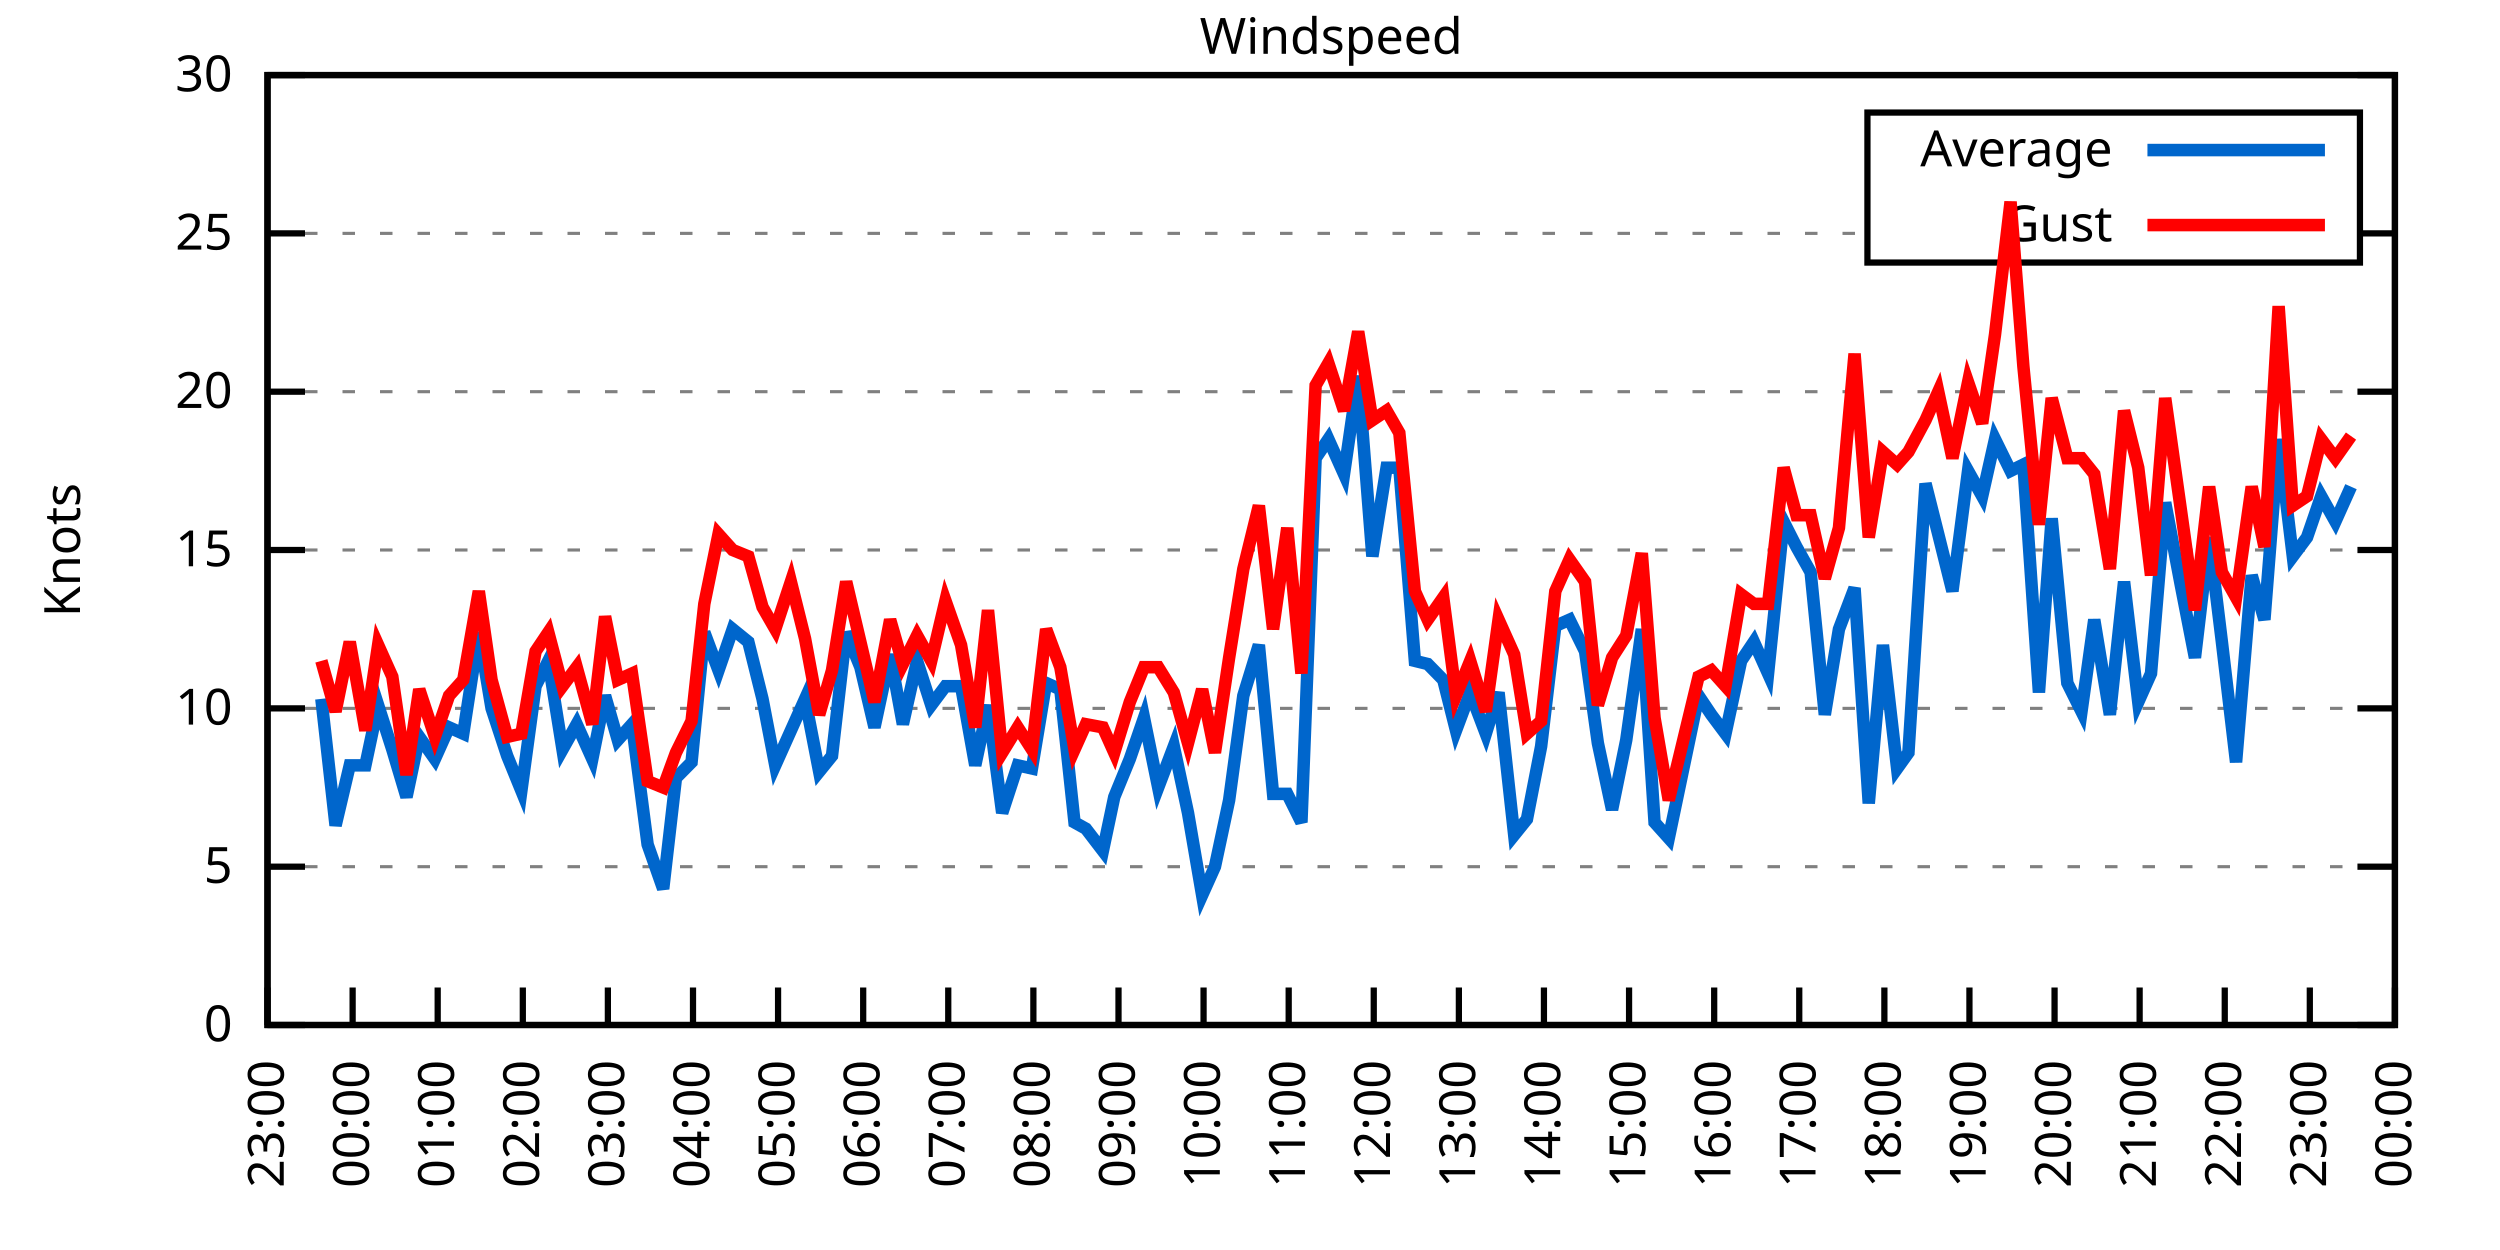
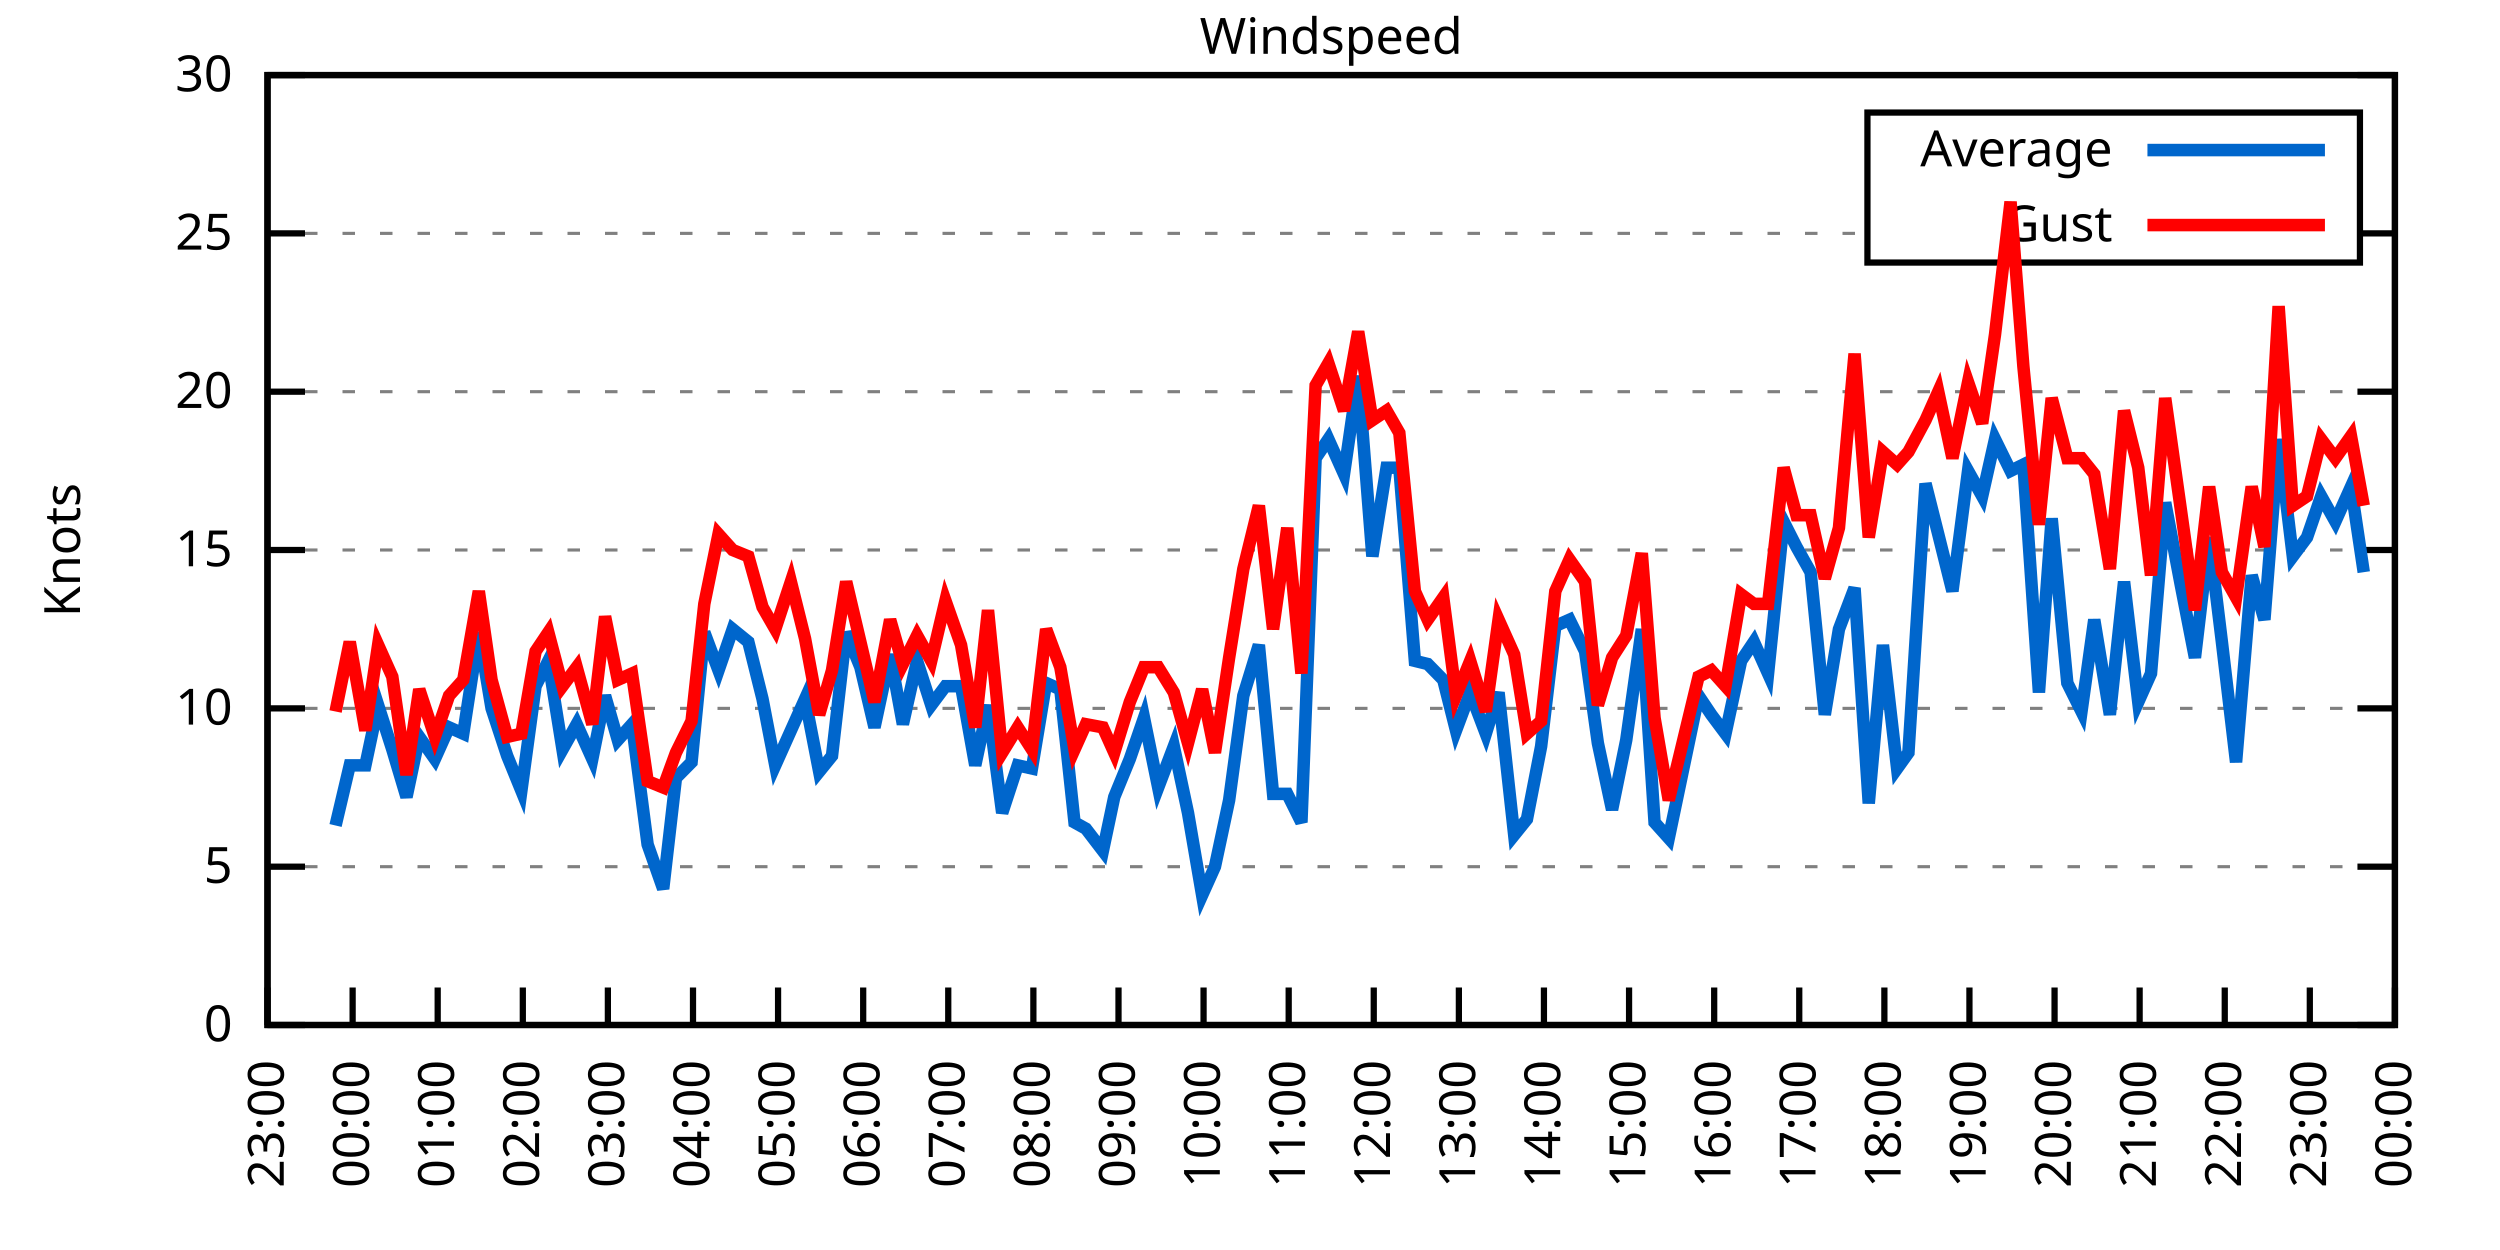
<svg xmlns="http://www.w3.org/2000/svg" xmlns:xlink="http://www.w3.org/1999/xlink" width="400" height="200" viewBox="0 0 400 200">
  <g id="gnuplot_canvas">
    <rect x="0" y="0" width="400" height="200" fill="none" />
    <defs>
      <circle id="gpDot" r="0.5" stroke-width="0.5" stroke="currentColor" />
      <path id="gpPt0" stroke-width="0.333" stroke="currentColor" d="M-1,0 h2 M0,-1 v2" />
      <path id="gpPt1" stroke-width="0.333" stroke="currentColor" d="M-1,-1 L1,1 M1,-1 L-1,1" />
      <path id="gpPt2" stroke-width="0.333" stroke="currentColor" d="M-1,0 L1,0 M0,-1 L0,1 M-1,-1 L1,1 M-1,1 L1,-1" />
      <rect id="gpPt3" stroke-width="0.333" stroke="currentColor" x="-1" y="-1" width="2" height="2" />
      <rect id="gpPt4" stroke-width="0.333" stroke="currentColor" fill="currentColor" x="-1" y="-1" width="2" height="2" />
      <circle id="gpPt5" stroke-width="0.333" stroke="currentColor" cx="0" cy="0" r="1" />
      <use xlink:href="#gpPt5" id="gpPt6" fill="currentColor" stroke="none" />
      <path id="gpPt7" stroke-width="0.333" stroke="currentColor" d="M0,-1.33 L-1.33,0.67 L1.33,0.67 z" />
      <use xlink:href="#gpPt7" id="gpPt8" fill="currentColor" stroke="none" />
      <use xlink:href="#gpPt7" id="gpPt9" stroke="currentColor" transform="rotate(180)" />
      <use xlink:href="#gpPt9" id="gpPt10" fill="currentColor" stroke="none" />
      <use xlink:href="#gpPt3" id="gpPt11" stroke="currentColor" transform="rotate(45)" />
      <use xlink:href="#gpPt11" id="gpPt12" fill="currentColor" stroke="none" />
      <path id="gpPt13" stroke-width="0.333" stroke="currentColor" d="M0,1.330 L1.265,0.411 L0.782,-1.067 L-0.782,-1.076 L-1.265,0.411 z" />
      <use xlink:href="#gpPt13" id="gpPt14" fill="currentColor" stroke="none" />
      <filter id="textbox" filterUnits="objectBoundingBox" x="0" y="0" height="1" width="1">
        <feFlood flood-color="white" flood-opacity="1" result="bgnd" />
        <feComposite in="SourceGraphic" in2="bgnd" operator="atop" />
      </filter>
      <filter id="greybox" filterUnits="objectBoundingBox" x="0" y="0" height="1" width="1">
        <feFlood flood-color="lightgrey" flood-opacity="1" result="grey" />
        <feComposite in="SourceGraphic" in2="grey" operator="atop" />
      </filter>
    </defs>
    <g fill="none" color="white" stroke="currentColor" stroke-width="1.00" stroke-linecap="butt" stroke-linejoin="miter">
</g>
    <g fill="none" color="black" stroke="currentColor" stroke-width="1.00" stroke-linecap="butt" stroke-linejoin="miter">
      <g stroke="none" shape-rendering="crispEdges">
        <polygon fill="rgb(255, 255, 255)" points="42.80,164.00 383.18,164.00 383.18,12.02 42.80,12.02 " />
      </g>
    </g>
    <g fill="none" color="black" stroke="currentColor" stroke-width="1.00" stroke-linecap="butt" stroke-linejoin="miter">
</g>
    <g fill="none" color="black" stroke="black" stroke-width="0.50" stroke-linecap="butt" stroke-linejoin="miter">
</g>
    <g fill="none" color="gray" stroke="currentColor" stroke-width="0.50" stroke-linecap="butt" stroke-linejoin="miter">
      <path stroke="gray" stroke-dasharray="2,4" class="gridline" d="M42.80,164.00 L383.19,164.00  " />
    </g>
    <g fill="none" color="gray" stroke="gray" stroke-width="1.00" stroke-linecap="butt" stroke-linejoin="miter">
</g>
    <g fill="none" color="black" stroke="currentColor" stroke-width="1.00" stroke-linecap="butt" stroke-linejoin="miter">
      <path stroke="black" d="M42.80,164.00 L48.80,164.00 M383.19,164.00 L377.19,164.00  " />
      <g transform="translate(37.20,166.60)" stroke="none" fill="black" font-family="Sans" font-size="8.00" text-anchor="end">
        <text>
          <tspan font-family="Sans"> 0</tspan>
        </text>
      </g>
    </g>
    <g fill="none" color="black" stroke="currentColor" stroke-width="1.00" stroke-linecap="butt" stroke-linejoin="miter">
</g>
    <g fill="none" color="black" stroke="black" stroke-width="0.50" stroke-linecap="butt" stroke-linejoin="miter">
</g>
    <g fill="none" color="gray" stroke="currentColor" stroke-width="0.50" stroke-linecap="butt" stroke-linejoin="miter">
      <path stroke="gray" stroke-dasharray="2,4" class="gridline" d="M42.80,138.67 L383.19,138.67  " />
    </g>
    <g fill="none" color="gray" stroke="gray" stroke-width="1.00" stroke-linecap="butt" stroke-linejoin="miter">
</g>
    <g fill="none" color="black" stroke="currentColor" stroke-width="1.00" stroke-linecap="butt" stroke-linejoin="miter">
      <path stroke="black" d="M42.80,138.67 L48.80,138.67 M383.19,138.67 L377.19,138.67  " />
      <g transform="translate(37.20,141.27)" stroke="none" fill="black" font-family="Sans" font-size="8.00" text-anchor="end">
        <text>
          <tspan font-family="Sans"> 5</tspan>
        </text>
      </g>
    </g>
    <g fill="none" color="black" stroke="currentColor" stroke-width="1.00" stroke-linecap="butt" stroke-linejoin="miter">
</g>
    <g fill="none" color="black" stroke="black" stroke-width="0.50" stroke-linecap="butt" stroke-linejoin="miter">
</g>
    <g fill="none" color="gray" stroke="currentColor" stroke-width="0.50" stroke-linecap="butt" stroke-linejoin="miter">
      <path stroke="gray" stroke-dasharray="2,4" class="gridline" d="M42.80,113.34 L383.19,113.34  " />
    </g>
    <g fill="none" color="gray" stroke="gray" stroke-width="1.00" stroke-linecap="butt" stroke-linejoin="miter">
</g>
    <g fill="none" color="black" stroke="currentColor" stroke-width="1.00" stroke-linecap="butt" stroke-linejoin="miter">
      <path stroke="black" d="M42.80,113.34 L48.80,113.34 M383.19,113.34 L377.19,113.34  " />
      <g transform="translate(37.20,115.94)" stroke="none" fill="black" font-family="Sans" font-size="8.00" text-anchor="end">
        <text>
          <tspan font-family="Sans"> 10</tspan>
        </text>
      </g>
    </g>
    <g fill="none" color="black" stroke="currentColor" stroke-width="1.00" stroke-linecap="butt" stroke-linejoin="miter">
</g>
    <g fill="none" color="black" stroke="black" stroke-width="0.50" stroke-linecap="butt" stroke-linejoin="miter">
</g>
    <g fill="none" color="gray" stroke="currentColor" stroke-width="0.50" stroke-linecap="butt" stroke-linejoin="miter">
      <path stroke="gray" stroke-dasharray="2,4" class="gridline" d="M42.80,88.00 L383.19,88.00  " />
    </g>
    <g fill="none" color="gray" stroke="gray" stroke-width="1.00" stroke-linecap="butt" stroke-linejoin="miter">
</g>
    <g fill="none" color="black" stroke="currentColor" stroke-width="1.00" stroke-linecap="butt" stroke-linejoin="miter">
      <path stroke="black" d="M42.80,88.00 L48.80,88.00 M383.19,88.00 L377.19,88.00  " />
      <g transform="translate(37.20,90.60)" stroke="none" fill="black" font-family="Sans" font-size="8.00" text-anchor="end">
        <text>
          <tspan font-family="Sans"> 15</tspan>
        </text>
      </g>
    </g>
    <g fill="none" color="black" stroke="currentColor" stroke-width="1.00" stroke-linecap="butt" stroke-linejoin="miter">
</g>
    <g fill="none" color="black" stroke="black" stroke-width="0.50" stroke-linecap="butt" stroke-linejoin="miter">
</g>
    <g fill="none" color="gray" stroke="currentColor" stroke-width="0.50" stroke-linecap="butt" stroke-linejoin="miter">
      <path stroke="gray" stroke-dasharray="2,4" class="gridline" d="M42.80,62.67 L383.19,62.67  " />
    </g>
    <g fill="none" color="gray" stroke="gray" stroke-width="1.00" stroke-linecap="butt" stroke-linejoin="miter">
</g>
    <g fill="none" color="black" stroke="currentColor" stroke-width="1.00" stroke-linecap="butt" stroke-linejoin="miter">
      <path stroke="black" d="M42.80,62.67 L48.80,62.67 M383.19,62.67 L377.19,62.67  " />
      <g transform="translate(37.20,65.27)" stroke="none" fill="black" font-family="Sans" font-size="8.00" text-anchor="end">
        <text>
          <tspan font-family="Sans"> 20</tspan>
        </text>
      </g>
    </g>
    <g fill="none" color="black" stroke="currentColor" stroke-width="1.00" stroke-linecap="butt" stroke-linejoin="miter">
</g>
    <g fill="none" color="black" stroke="black" stroke-width="0.50" stroke-linecap="butt" stroke-linejoin="miter">
</g>
    <g fill="none" color="gray" stroke="currentColor" stroke-width="0.50" stroke-linecap="butt" stroke-linejoin="miter">
      <path stroke="gray" stroke-dasharray="2,4" class="gridline" d="M42.80,37.34 L298.79,37.34 M377.59,37.34 L383.19,37.34  " />
    </g>
    <g fill="none" color="gray" stroke="gray" stroke-width="1.00" stroke-linecap="butt" stroke-linejoin="miter">
</g>
    <g fill="none" color="black" stroke="currentColor" stroke-width="1.00" stroke-linecap="butt" stroke-linejoin="miter">
      <path stroke="black" d="M42.80,37.34 L48.80,37.34 M383.19,37.34 L377.19,37.34  " />
      <g transform="translate(37.20,39.94)" stroke="none" fill="black" font-family="Sans" font-size="8.00" text-anchor="end">
        <text>
          <tspan font-family="Sans"> 25</tspan>
        </text>
      </g>
    </g>
    <g fill="none" color="black" stroke="currentColor" stroke-width="1.00" stroke-linecap="butt" stroke-linejoin="miter">
</g>
    <g fill="none" color="black" stroke="black" stroke-width="0.50" stroke-linecap="butt" stroke-linejoin="miter">
</g>
    <g fill="none" color="gray" stroke="currentColor" stroke-width="0.50" stroke-linecap="butt" stroke-linejoin="miter">
      <path stroke="gray" stroke-dasharray="2,4" class="gridline" d="M42.80,12.01 L383.19,12.01  " />
    </g>
    <g fill="none" color="gray" stroke="gray" stroke-width="1.00" stroke-linecap="butt" stroke-linejoin="miter">
</g>
    <g fill="none" color="black" stroke="currentColor" stroke-width="1.00" stroke-linecap="butt" stroke-linejoin="miter">
      <path stroke="black" d="M42.80,12.01 L48.80,12.01 M383.19,12.01 L377.19,12.01  " />
      <g transform="translate(37.20,14.61)" stroke="none" fill="black" font-family="Sans" font-size="8.00" text-anchor="end">
        <text>
          <tspan font-family="Sans"> 30</tspan>
        </text>
      </g>
    </g>
    <g fill="none" color="black" stroke="currentColor" stroke-width="1.00" stroke-linecap="butt" stroke-linejoin="miter">
      <path stroke="black" d="M42.80,164.00 L42.80,158.00  " />
      <g transform="translate(45.40,169.60) rotate(270.00)" stroke="none" fill="black" font-family="Sans" font-size="8.00" text-anchor="end">
        <text>
          <tspan font-family="Sans">23:00</tspan>
        </text>
      </g>
    </g>
    <g fill="none" color="black" stroke="currentColor" stroke-width="1.00" stroke-linecap="butt" stroke-linejoin="miter">
      <path stroke="black" d="M56.42,164.00 L56.42,158.00  " />
      <g transform="translate(59.02,169.60) rotate(270.00)" stroke="none" fill="black" font-family="Sans" font-size="8.00" text-anchor="end">
        <text>
          <tspan font-family="Sans">00:00</tspan>
        </text>
      </g>
    </g>
    <g fill="none" color="black" stroke="currentColor" stroke-width="1.00" stroke-linecap="butt" stroke-linejoin="miter">
      <path stroke="black" d="M70.03,164.00 L70.03,158.00  " />
      <g transform="translate(72.63,169.60) rotate(270.00)" stroke="none" fill="black" font-family="Sans" font-size="8.00" text-anchor="end">
        <text>
          <tspan font-family="Sans">01:00</tspan>
        </text>
      </g>
    </g>
    <g fill="none" color="black" stroke="currentColor" stroke-width="1.00" stroke-linecap="butt" stroke-linejoin="miter">
      <path stroke="black" d="M83.65,164.00 L83.65,158.00  " />
      <g transform="translate(86.25,169.60) rotate(270.00)" stroke="none" fill="black" font-family="Sans" font-size="8.00" text-anchor="end">
        <text>
          <tspan font-family="Sans">02:00</tspan>
        </text>
      </g>
    </g>
    <g fill="none" color="black" stroke="currentColor" stroke-width="1.00" stroke-linecap="butt" stroke-linejoin="miter">
      <path stroke="black" d="M97.26,164.00 L97.26,158.00  " />
      <g transform="translate(99.86,169.60) rotate(270.00)" stroke="none" fill="black" font-family="Sans" font-size="8.00" text-anchor="end">
        <text>
          <tspan font-family="Sans">03:00</tspan>
        </text>
      </g>
    </g>
    <g fill="none" color="black" stroke="currentColor" stroke-width="1.00" stroke-linecap="butt" stroke-linejoin="miter">
      <path stroke="black" d="M110.88,164.00 L110.88,158.00  " />
      <g transform="translate(113.48,169.60) rotate(270.00)" stroke="none" fill="black" font-family="Sans" font-size="8.00" text-anchor="end">
        <text>
          <tspan font-family="Sans">04:00</tspan>
        </text>
      </g>
    </g>
    <g fill="none" color="black" stroke="currentColor" stroke-width="1.00" stroke-linecap="butt" stroke-linejoin="miter">
      <path stroke="black" d="M124.49,164.00 L124.49,158.00  " />
      <g transform="translate(127.09,169.60) rotate(270.00)" stroke="none" fill="black" font-family="Sans" font-size="8.00" text-anchor="end">
        <text>
          <tspan font-family="Sans">05:00</tspan>
        </text>
      </g>
    </g>
    <g fill="none" color="black" stroke="currentColor" stroke-width="1.00" stroke-linecap="butt" stroke-linejoin="miter">
      <path stroke="black" d="M138.11,164.00 L138.11,158.00  " />
      <g transform="translate(140.71,169.60) rotate(270.00)" stroke="none" fill="black" font-family="Sans" font-size="8.00" text-anchor="end">
        <text>
          <tspan font-family="Sans">06:00</tspan>
        </text>
      </g>
    </g>
    <g fill="none" color="black" stroke="currentColor" stroke-width="1.00" stroke-linecap="butt" stroke-linejoin="miter">
      <path stroke="black" d="M151.72,164.00 L151.72,158.00  " />
      <g transform="translate(154.32,169.60) rotate(270.00)" stroke="none" fill="black" font-family="Sans" font-size="8.00" text-anchor="end">
        <text>
          <tspan font-family="Sans">07:00</tspan>
        </text>
      </g>
    </g>
    <g fill="none" color="black" stroke="currentColor" stroke-width="1.00" stroke-linecap="butt" stroke-linejoin="miter">
      <path stroke="black" d="M165.34,164.00 L165.34,158.00  " />
      <g transform="translate(167.94,169.60) rotate(270.00)" stroke="none" fill="black" font-family="Sans" font-size="8.00" text-anchor="end">
        <text>
          <tspan font-family="Sans">08:00</tspan>
        </text>
      </g>
    </g>
    <g fill="none" color="black" stroke="currentColor" stroke-width="1.00" stroke-linecap="butt" stroke-linejoin="miter">
      <path stroke="black" d="M178.96,164.00 L178.96,158.00  " />
      <g transform="translate(181.56,169.60) rotate(270.00)" stroke="none" fill="black" font-family="Sans" font-size="8.00" text-anchor="end">
        <text>
          <tspan font-family="Sans">09:00</tspan>
        </text>
      </g>
    </g>
    <g fill="none" color="black" stroke="currentColor" stroke-width="1.00" stroke-linecap="butt" stroke-linejoin="miter">
      <path stroke="black" d="M192.57,164.00 L192.57,158.00  " />
      <g transform="translate(195.17,169.60) rotate(270.00)" stroke="none" fill="black" font-family="Sans" font-size="8.00" text-anchor="end">
        <text>
          <tspan font-family="Sans">10:00</tspan>
        </text>
      </g>
    </g>
    <g fill="none" color="black" stroke="currentColor" stroke-width="1.00" stroke-linecap="butt" stroke-linejoin="miter">
      <path stroke="black" d="M206.19,164.00 L206.19,158.00  " />
      <g transform="translate(208.79,169.60) rotate(270.00)" stroke="none" fill="black" font-family="Sans" font-size="8.00" text-anchor="end">
        <text>
          <tspan font-family="Sans">11:00</tspan>
        </text>
      </g>
    </g>
    <g fill="none" color="black" stroke="currentColor" stroke-width="1.00" stroke-linecap="butt" stroke-linejoin="miter">
      <path stroke="black" d="M219.80,164.00 L219.80,158.00  " />
      <g transform="translate(222.40,169.60) rotate(270.00)" stroke="none" fill="black" font-family="Sans" font-size="8.00" text-anchor="end">
        <text>
          <tspan font-family="Sans">12:00</tspan>
        </text>
      </g>
    </g>
    <g fill="none" color="black" stroke="currentColor" stroke-width="1.00" stroke-linecap="butt" stroke-linejoin="miter">
      <path stroke="black" d="M233.42,164.00 L233.42,158.00  " />
      <g transform="translate(236.02,169.60) rotate(270.00)" stroke="none" fill="black" font-family="Sans" font-size="8.00" text-anchor="end">
        <text>
          <tspan font-family="Sans">13:00</tspan>
        </text>
      </g>
    </g>
    <g fill="none" color="black" stroke="currentColor" stroke-width="1.00" stroke-linecap="butt" stroke-linejoin="miter">
      <path stroke="black" d="M247.03,164.00 L247.03,158.00  " />
      <g transform="translate(249.63,169.60) rotate(270.00)" stroke="none" fill="black" font-family="Sans" font-size="8.00" text-anchor="end">
        <text>
          <tspan font-family="Sans">14:00</tspan>
        </text>
      </g>
    </g>
    <g fill="none" color="black" stroke="currentColor" stroke-width="1.00" stroke-linecap="butt" stroke-linejoin="miter">
      <path stroke="black" d="M260.65,164.00 L260.65,158.00  " />
      <g transform="translate(263.25,169.60) rotate(270.00)" stroke="none" fill="black" font-family="Sans" font-size="8.00" text-anchor="end">
        <text>
          <tspan font-family="Sans">15:00</tspan>
        </text>
      </g>
    </g>
    <g fill="none" color="black" stroke="currentColor" stroke-width="1.00" stroke-linecap="butt" stroke-linejoin="miter">
      <path stroke="black" d="M274.27,164.00 L274.27,158.00  " />
      <g transform="translate(276.87,169.60) rotate(270.00)" stroke="none" fill="black" font-family="Sans" font-size="8.00" text-anchor="end">
        <text>
          <tspan font-family="Sans">16:00</tspan>
        </text>
      </g>
    </g>
    <g fill="none" color="black" stroke="currentColor" stroke-width="1.00" stroke-linecap="butt" stroke-linejoin="miter">
      <path stroke="black" d="M287.88,164.00 L287.88,158.00  " />
      <g transform="translate(290.48,169.60) rotate(270.00)" stroke="none" fill="black" font-family="Sans" font-size="8.00" text-anchor="end">
        <text>
          <tspan font-family="Sans">17:00</tspan>
        </text>
      </g>
    </g>
    <g fill="none" color="black" stroke="currentColor" stroke-width="1.00" stroke-linecap="butt" stroke-linejoin="miter">
      <path stroke="black" d="M301.50,164.00 L301.50,158.00  " />
      <g transform="translate(304.10,169.60) rotate(270.00)" stroke="none" fill="black" font-family="Sans" font-size="8.00" text-anchor="end">
        <text>
          <tspan font-family="Sans">18:00</tspan>
        </text>
      </g>
    </g>
    <g fill="none" color="black" stroke="currentColor" stroke-width="1.00" stroke-linecap="butt" stroke-linejoin="miter">
      <path stroke="black" d="M315.11,164.00 L315.11,158.00  " />
      <g transform="translate(317.71,169.60) rotate(270.00)" stroke="none" fill="black" font-family="Sans" font-size="8.00" text-anchor="end">
        <text>
          <tspan font-family="Sans">19:00</tspan>
        </text>
      </g>
    </g>
    <g fill="none" color="black" stroke="currentColor" stroke-width="1.00" stroke-linecap="butt" stroke-linejoin="miter">
      <path stroke="black" d="M328.73,164.00 L328.73,158.00  " />
      <g transform="translate(331.33,169.60) rotate(270.00)" stroke="none" fill="black" font-family="Sans" font-size="8.00" text-anchor="end">
        <text>
          <tspan font-family="Sans">20:00</tspan>
        </text>
      </g>
    </g>
    <g fill="none" color="black" stroke="currentColor" stroke-width="1.00" stroke-linecap="butt" stroke-linejoin="miter">
      <path stroke="black" d="M342.34,164.00 L342.34,158.00  " />
      <g transform="translate(344.94,169.60) rotate(270.00)" stroke="none" fill="black" font-family="Sans" font-size="8.00" text-anchor="end">
        <text>
          <tspan font-family="Sans">21:00</tspan>
        </text>
      </g>
    </g>
    <g fill="none" color="black" stroke="currentColor" stroke-width="1.00" stroke-linecap="butt" stroke-linejoin="miter">
      <path stroke="black" d="M355.96,164.00 L355.96,158.00  " />
      <g transform="translate(358.56,169.60) rotate(270.00)" stroke="none" fill="black" font-family="Sans" font-size="8.00" text-anchor="end">
        <text>
          <tspan font-family="Sans">22:00</tspan>
        </text>
      </g>
    </g>
    <g fill="none" color="black" stroke="currentColor" stroke-width="1.00" stroke-linecap="butt" stroke-linejoin="miter">
      <path stroke="black" d="M369.57,164.00 L369.57,158.00  " />
      <g transform="translate(372.17,169.60) rotate(270.00)" stroke="none" fill="black" font-family="Sans" font-size="8.00" text-anchor="end">
        <text>
          <tspan font-family="Sans">23:00</tspan>
        </text>
      </g>
    </g>
    <g fill="none" color="black" stroke="currentColor" stroke-width="1.00" stroke-linecap="butt" stroke-linejoin="miter">
      <path stroke="black" d="M383.19,164.00 L383.19,158.00  " />
      <g transform="translate(385.79,169.60) rotate(270.00)" stroke="none" fill="black" font-family="Sans" font-size="8.00" text-anchor="end">
        <text>
          <tspan font-family="Sans">00:00</tspan>
        </text>
      </g>
    </g>
    <g fill="none" color="black" stroke="currentColor" stroke-width="1.00" stroke-linecap="butt" stroke-linejoin="miter">
</g>
    <g fill="none" color="black" stroke="currentColor" stroke-width="1.00" stroke-linecap="butt" stroke-linejoin="miter">
      <path stroke="black" d="M42.80,12.01 L42.80,164.00 L383.19,164.00 L383.19,12.01 L42.80,12.01 Z  " />
    </g>
    <g fill="none" color="black" stroke="currentColor" stroke-width="1.00" stroke-linecap="butt" stroke-linejoin="miter">
</g>
    <g fill="none" color="black" stroke="currentColor" stroke-width="1.00" stroke-linecap="butt" stroke-linejoin="miter">
      <path stroke="black" d="M298.79,42.01 L298.79,18.01 L377.59,18.01 L377.59,42.01 L298.79,42.01 Z  " />
    </g>
    <g id="Windspeed_plot_1">
      <g fill="none" color="white" stroke="black" stroke-width="2.00" stroke-linecap="butt" stroke-linejoin="miter">
</g>
      <g fill="none" color="black" stroke="currentColor" stroke-width="2.00" stroke-linecap="butt" stroke-linejoin="miter">
        <g transform="translate(337.99,26.61)" stroke="none" fill="black" font-family="Sans" font-size="8.00" text-anchor="end">
          <text>
            <tspan font-family="Sans">Average</tspan>
          </text>
        </g>
      </g>
      <g fill="none" color="black" stroke="currentColor" stroke-width="2.00" stroke-linecap="butt" stroke-linejoin="miter">
-         <path stroke="rgb(  0, 102, 204)" d="M343.59,24.01 L371.99,24.01 M51.42,111.82 L53.69,132.08 L55.96,122.46 L58.46,122.46 L60.50,112.83 L62.77,119.92   L65.04,127.52 L67.08,117.90 L69.58,121.44 L71.85,116.38 L74.12,117.39 L76.61,101.18 L78.65,113.34 L81.15,120.94   L83.42,126.51 L85.69,109.79 L87.73,105.74 L90.00,119.92 L92.27,115.87 L94.77,121.44 L96.81,111.31 L98.85,118.40   L101.12,115.87 L103.62,135.12 L106.11,142.21 L108.15,124.48 L110.65,121.95 L112.69,101.18 L114.96,107.26 L117.23,100.67   L119.73,102.70 L122.00,111.82 L124.04,122.46 L126.54,116.88 L128.81,111.82 L131.07,123.47 L133.12,120.94 L135.39,101.18   L137.66,106.75 L139.92,116.38 L142.42,104.72 L144.46,115.87 L146.73,105.74 L149.00,112.83 L151.27,109.79 L153.77,109.79   L156.04,122.46 L158.08,112.83 L160.35,130.06 L162.84,122.46 L165.11,122.96 L167.38,109.28 L169.65,110.30 L171.92,131.58   L173.74,132.59 L176.46,136.14 L178.28,127.52 L180.77,121.44 L183.04,114.86 L185.31,126.00 L187.81,119.42 L190.08,130.06   L192.34,143.23 L194.39,138.67 L196.66,128.03 L198.93,111.31 L201.42,103.20 L203.69,127.02 L205.96,127.02 L208.23,131.58   L210.50,73.31 L212.54,70.27 L215.04,75.85 L217.31,60.14 L219.58,89.02 L221.85,74.83 L223.89,74.83 L226.38,105.74   L228.43,106.24 L230.92,108.78 L232.96,116.88 L235.23,110.80 L237.73,117.39 L239.77,110.80 L242.27,133.60 L244.31,131.07   L246.58,119.42 L248.85,100.16 L251.12,99.15 L253.61,104.22 L255.66,118.91 L257.93,129.55 L260.20,118.40 L262.69,100.67   L264.73,131.58 L267.00,134.11 L271.77,111.31 L273.81,114.35 L276.08,117.39 L278.58,105.74 L280.62,102.70 L282.89,107.76   L285.38,83.45 L287.43,87.50 L289.70,91.55 L291.97,114.35 L294.23,100.67 L296.73,94.08 L299.00,128.54 L301.27,103.20   L303.54,122.96 L305.35,120.43 L308.08,77.37 L310.12,85.47 L312.39,94.59 L314.89,75.34 L317.15,79.39 L319.20,70.27   L321.69,75.34 L323.74,74.33 L326.23,110.80 L328.27,82.94 L330.77,109.28 L333.04,113.84 L335.08,99.15 L337.58,114.35   L339.85,93.07 L342.12,112.32 L344.16,107.76 L346.43,80.41 L348.92,93.58 L351.19,105.23 L353.46,85.98 L355.50,102.70   L357.77,121.95 L360.27,92.06 L362.31,99.15 L364.58,70.27 L366.85,89.02 L369.12,85.98 L371.39,79.39 L373.66,83.45   L376.16,77.87  " />
+         <path stroke="rgb(  0, 102, 204)" d="M343.59,24.01 L371.99,24.01 M53.69,132.08 L55.96,122.46 L58.46,122.46 L60.50,112.83 L62.77,119.92 L65.04,127.52   L67.08,117.90 L69.58,121.44 L71.85,116.38 L74.12,117.39 L76.61,101.18 L78.65,113.34 L81.15,120.94 L83.42,126.51   L85.69,109.79 L87.73,105.74 L90.00,119.92 L92.27,115.87 L94.77,121.44 L96.81,111.31 L98.85,118.40 L101.12,115.87   L103.62,135.12 L106.11,142.21 L108.15,124.48 L110.65,121.95 L112.69,101.18 L114.96,107.26 L117.23,100.67 L119.73,102.70   L122.00,111.82 L124.04,122.46 L126.54,116.88 L128.81,111.82 L131.07,123.47 L133.12,120.94 L135.39,101.18 L137.66,106.75   L139.92,116.38 L142.42,104.72 L144.46,115.87 L146.73,105.74 L149.00,112.83 L151.27,109.79 L153.77,109.79 L156.04,122.46   L158.08,112.83 L160.35,130.06 L162.84,122.46 L165.11,122.96 L167.38,109.28 L169.65,110.30 L171.92,131.58 L173.74,132.59   L176.46,136.14 L178.28,127.52 L180.77,121.44 L183.04,114.86 L185.31,126.00 L187.81,119.42 L190.08,130.06 L192.34,143.23   L194.39,138.67 L196.66,128.03 L198.93,111.31 L201.42,103.20 L203.69,127.02 L205.96,127.02 L208.23,131.58 L210.50,73.31   L212.54,70.27 L215.04,75.85 L217.31,60.14 L219.58,89.02 L221.85,74.83 L223.89,74.83 L226.38,105.74 L228.43,106.24   L230.92,108.78 L232.96,116.88 L235.23,110.80 L237.73,117.39 L239.77,110.80 L242.27,133.60 L244.31,131.07 L246.58,119.42   L248.85,100.16 L251.12,99.15 L253.61,104.22 L255.66,118.91 L257.93,129.55 L260.20,118.40 L262.69,100.67 L264.73,131.58   L267.00,134.11 L271.77,111.31 L273.81,114.35 L276.08,117.39 L278.58,105.74 L280.62,102.70 L282.89,107.76 L285.38,83.45   L287.43,87.50 L289.70,91.55 L291.97,114.35 L294.23,100.67 L296.73,94.08 L299.00,128.54 L301.27,103.20 L303.54,122.96   L305.35,120.43 L308.08,77.37 L310.12,85.47 L312.39,94.59 L314.89,75.34 L317.15,79.39 L319.20,70.27 L321.69,75.34   L323.74,74.33 L326.23,110.80 L328.27,82.94 L330.77,109.28 L333.04,113.84 L335.08,99.15 L337.58,114.35 L339.85,93.07   L342.12,112.32 L344.16,107.76 L346.43,80.41 L348.92,93.58 L351.19,105.23 L353.46,85.98 L355.50,102.70 L357.77,121.95   L360.27,92.06 L362.31,99.15 L364.58,70.27 L366.85,89.02 L369.12,85.98 L371.39,79.39 L373.66,83.45 L376.16,77.87   L378.20,91.55  " />
      </g>
    </g>
    <g id="Windspeed_plot_2">
      <g fill="none" color="black" stroke="currentColor" stroke-width="2.00" stroke-linecap="butt" stroke-linejoin="miter">
        <g transform="translate(337.99,38.61)" stroke="none" fill="black" font-family="Sans" font-size="8.00" text-anchor="end">
          <text>
            <tspan font-family="Sans">Gust</tspan>
          </text>
        </g>
      </g>
      <g fill="none" color="black" stroke="currentColor" stroke-width="2.00" stroke-linecap="butt" stroke-linejoin="miter">
-         <path stroke="rgb(255,   0,   0)" d="M343.59,36.01 L371.99,36.01 M51.42,105.74 L53.69,113.84 L55.96,102.70 L58.46,116.88 L60.50,103.20 L62.77,108.27   L65.04,123.98 L67.08,110.30 L69.58,117.90 L71.85,111.31 L74.12,108.78 L76.61,94.59 L78.65,108.78 L81.15,117.90   L83.42,117.39 L85.69,104.22 L87.73,101.18 L90.00,109.79 L92.27,106.75 L94.77,115.87 L96.81,98.64 L98.85,108.78   L101.12,107.76 L103.62,124.99 L106.11,126.00 L108.15,120.43 L110.65,115.36 L112.69,96.62 L114.96,85.47 L117.23,88.00   L119.73,89.02 L122.00,97.12 L124.04,100.67 L126.54,93.07 L128.81,102.19 L131.07,114.35 L133.12,107.26 L135.39,93.07   L137.66,102.70 L139.92,112.32 L142.42,99.15 L144.46,106.24 L146.73,101.68 L149.00,105.74 L151.27,96.11 L153.77,103.20   L156.04,116.38 L158.08,97.63 L160.35,120.43 L162.84,116.38 L165.11,119.92 L167.38,100.67 L169.65,106.75 L171.92,119.92   L173.74,115.87 L176.46,116.38 L178.28,120.43 L180.77,112.32 L183.04,106.75 L185.31,106.75 L187.81,110.80 L190.08,118.91   L192.34,110.30 L194.39,120.43 L196.66,105.23 L198.93,91.04 L201.42,80.91 L203.69,100.67 L205.96,84.46 L208.23,107.76   L210.50,61.66 L212.54,58.11 L215.04,65.71 L217.31,53.05 L219.58,67.23 L221.85,65.71 L223.89,69.26 L226.38,94.59   L228.43,99.15 L230.92,95.60 L232.96,111.31 L235.23,105.74 L237.73,113.84 L239.77,99.15 L242.27,104.72 L244.31,117.39   L246.58,115.36 L248.85,94.59 L251.12,89.52 L253.61,93.07 L255.66,112.83 L257.93,105.23 L260.20,101.68 L262.69,88.51   L264.73,114.86 L267.00,128.03 L271.77,108.27 L273.81,107.26 L276.08,109.79 L278.58,95.10 L280.62,96.62 L282.89,96.62   L285.38,74.83 L287.43,82.43 L289.70,82.43 L291.97,92.56 L294.23,84.46 L296.73,56.59 L299.00,85.98 L301.27,72.30   L303.54,74.33 L305.35,72.30 L308.08,67.23 L310.12,62.67 L312.39,73.31 L314.89,61.15 L317.15,67.74 L319.20,53.55   L321.69,32.28 L323.74,58.62 L326.23,83.95 L328.27,63.69 L330.77,73.31 L333.04,73.31 L335.08,75.85 L337.58,91.04   L339.85,65.71 L342.12,74.83 L344.16,92.06 L346.43,63.69 L348.92,81.42 L351.19,97.63 L353.46,77.87 L355.50,91.55   L357.77,95.60 L360.27,77.87 L362.31,87.50 L364.58,48.99 L366.85,80.91 L369.12,79.39 L371.39,70.27 L373.66,73.31   L376.16,69.77  " />
+         <path stroke="rgb(255,   0,   0)" d="M343.59,36.01 L371.99,36.01 M53.69,113.84 L55.96,102.70 L58.46,116.88 L60.50,103.20 L62.77,108.27 L65.04,123.98   L67.08,110.30 L69.58,117.90 L71.85,111.31 L74.12,108.78 L76.61,94.59 L78.65,108.78 L81.15,117.90 L83.42,117.39   L85.69,104.22 L87.73,101.18 L90.00,109.79 L92.27,106.75 L94.77,115.87 L96.81,98.64 L98.85,108.78 L101.12,107.76   L103.62,124.99 L106.11,126.00 L108.15,120.43 L110.65,115.36 L112.69,96.62 L114.96,85.47 L117.23,88.00 L119.73,89.02   L122.00,97.12 L124.04,100.67 L126.54,93.07 L128.81,102.19 L131.07,114.35 L133.12,107.26 L135.39,93.07 L137.66,102.70   L139.92,112.32 L142.42,99.15 L144.46,106.24 L146.73,101.68 L149.00,105.74 L151.27,96.11 L153.77,103.20 L156.04,116.38   L158.08,97.63 L160.35,120.43 L162.84,116.38 L165.11,119.92 L167.38,100.67 L169.65,106.75 L171.92,119.92 L173.74,115.87   L176.46,116.38 L178.28,120.43 L180.77,112.32 L183.04,106.75 L185.31,106.75 L187.81,110.80 L190.08,118.91 L192.34,110.30   L194.39,120.43 L196.66,105.23 L198.93,91.04 L201.42,80.91 L203.69,100.67 L205.96,84.46 L208.23,107.76 L210.50,61.66   L212.54,58.11 L215.04,65.71 L217.31,53.05 L219.58,67.23 L221.85,65.71 L223.89,69.26 L226.38,94.59 L228.43,99.15   L230.92,95.60 L232.96,111.31 L235.23,105.74 L237.73,113.84 L239.77,99.15 L242.27,104.72 L244.31,117.39 L246.58,115.36   L248.85,94.59 L251.12,89.52 L253.61,93.07 L255.66,112.83 L257.93,105.23 L260.20,101.68 L262.69,88.51 L264.73,114.86   L267.00,128.03 L271.77,108.27 L273.81,107.26 L276.08,109.79 L278.58,95.10 L280.62,96.62 L282.89,96.62 L285.38,74.83   L287.43,82.43 L289.70,82.43 L291.97,92.56 L294.23,84.46 L296.73,56.59 L299.00,85.98 L301.27,72.30 L303.54,74.33   L305.35,72.30 L308.08,67.23 L310.12,62.67 L312.39,73.31 L314.89,61.15 L317.15,67.74 L319.20,53.55 L321.69,32.28   L323.74,58.62 L326.23,83.95 L328.27,63.69 L330.77,73.31 L333.04,73.31 L335.08,75.85 L337.58,91.04 L339.85,65.71   L342.12,74.83 L344.16,92.06 L346.43,63.69 L348.92,81.42 L351.19,97.63 L353.46,77.87 L355.50,91.55 L357.77,95.60   L360.27,77.87 L362.31,87.50 L364.58,48.99 L366.85,80.91 L369.12,79.39 L371.39,70.27 L373.66,73.31 L376.16,69.77   L378.20,80.91  " />
      </g>
    </g>
    <g fill="none" color="black" stroke="currentColor" stroke-width="2.00" stroke-linecap="butt" stroke-linejoin="miter">
</g>
    <g fill="none" color="black" stroke="black" stroke-width="1.00" stroke-linecap="butt" stroke-linejoin="miter">
</g>
    <g fill="none" color="black" stroke="currentColor" stroke-width="1.00" stroke-linecap="butt" stroke-linejoin="miter">
      <path stroke="black" d="M42.80,12.01 L42.80,164.00 L383.19,164.00 L383.19,12.01 L42.80,12.01 Z  " />
      <g transform="translate(12.80,88.01) rotate(270.00)" stroke="none" fill="black" font-family="Sans" font-size="8.00" text-anchor="middle">
        <text>
          <tspan font-family="Sans">Knots</tspan>
        </text>
      </g>
    </g>
    <g fill="none" color="black" stroke="currentColor" stroke-width="1.00" stroke-linecap="butt" stroke-linejoin="miter">
</g>
    <g fill="none" color="black" stroke="currentColor" stroke-width="1.00" stroke-linecap="butt" stroke-linejoin="miter">
      <g transform="translate(212.99,8.61)" stroke="none" fill="black" font-family="Sans" font-size="8.00" text-anchor="middle">
        <text>
          <tspan font-family="Sans">Windspeed</tspan>
        </text>
      </g>
    </g>
    <g fill="none" color="black" stroke="currentColor" stroke-width="1.00" stroke-linecap="butt" stroke-linejoin="miter">
</g>
  </g>
</svg>
